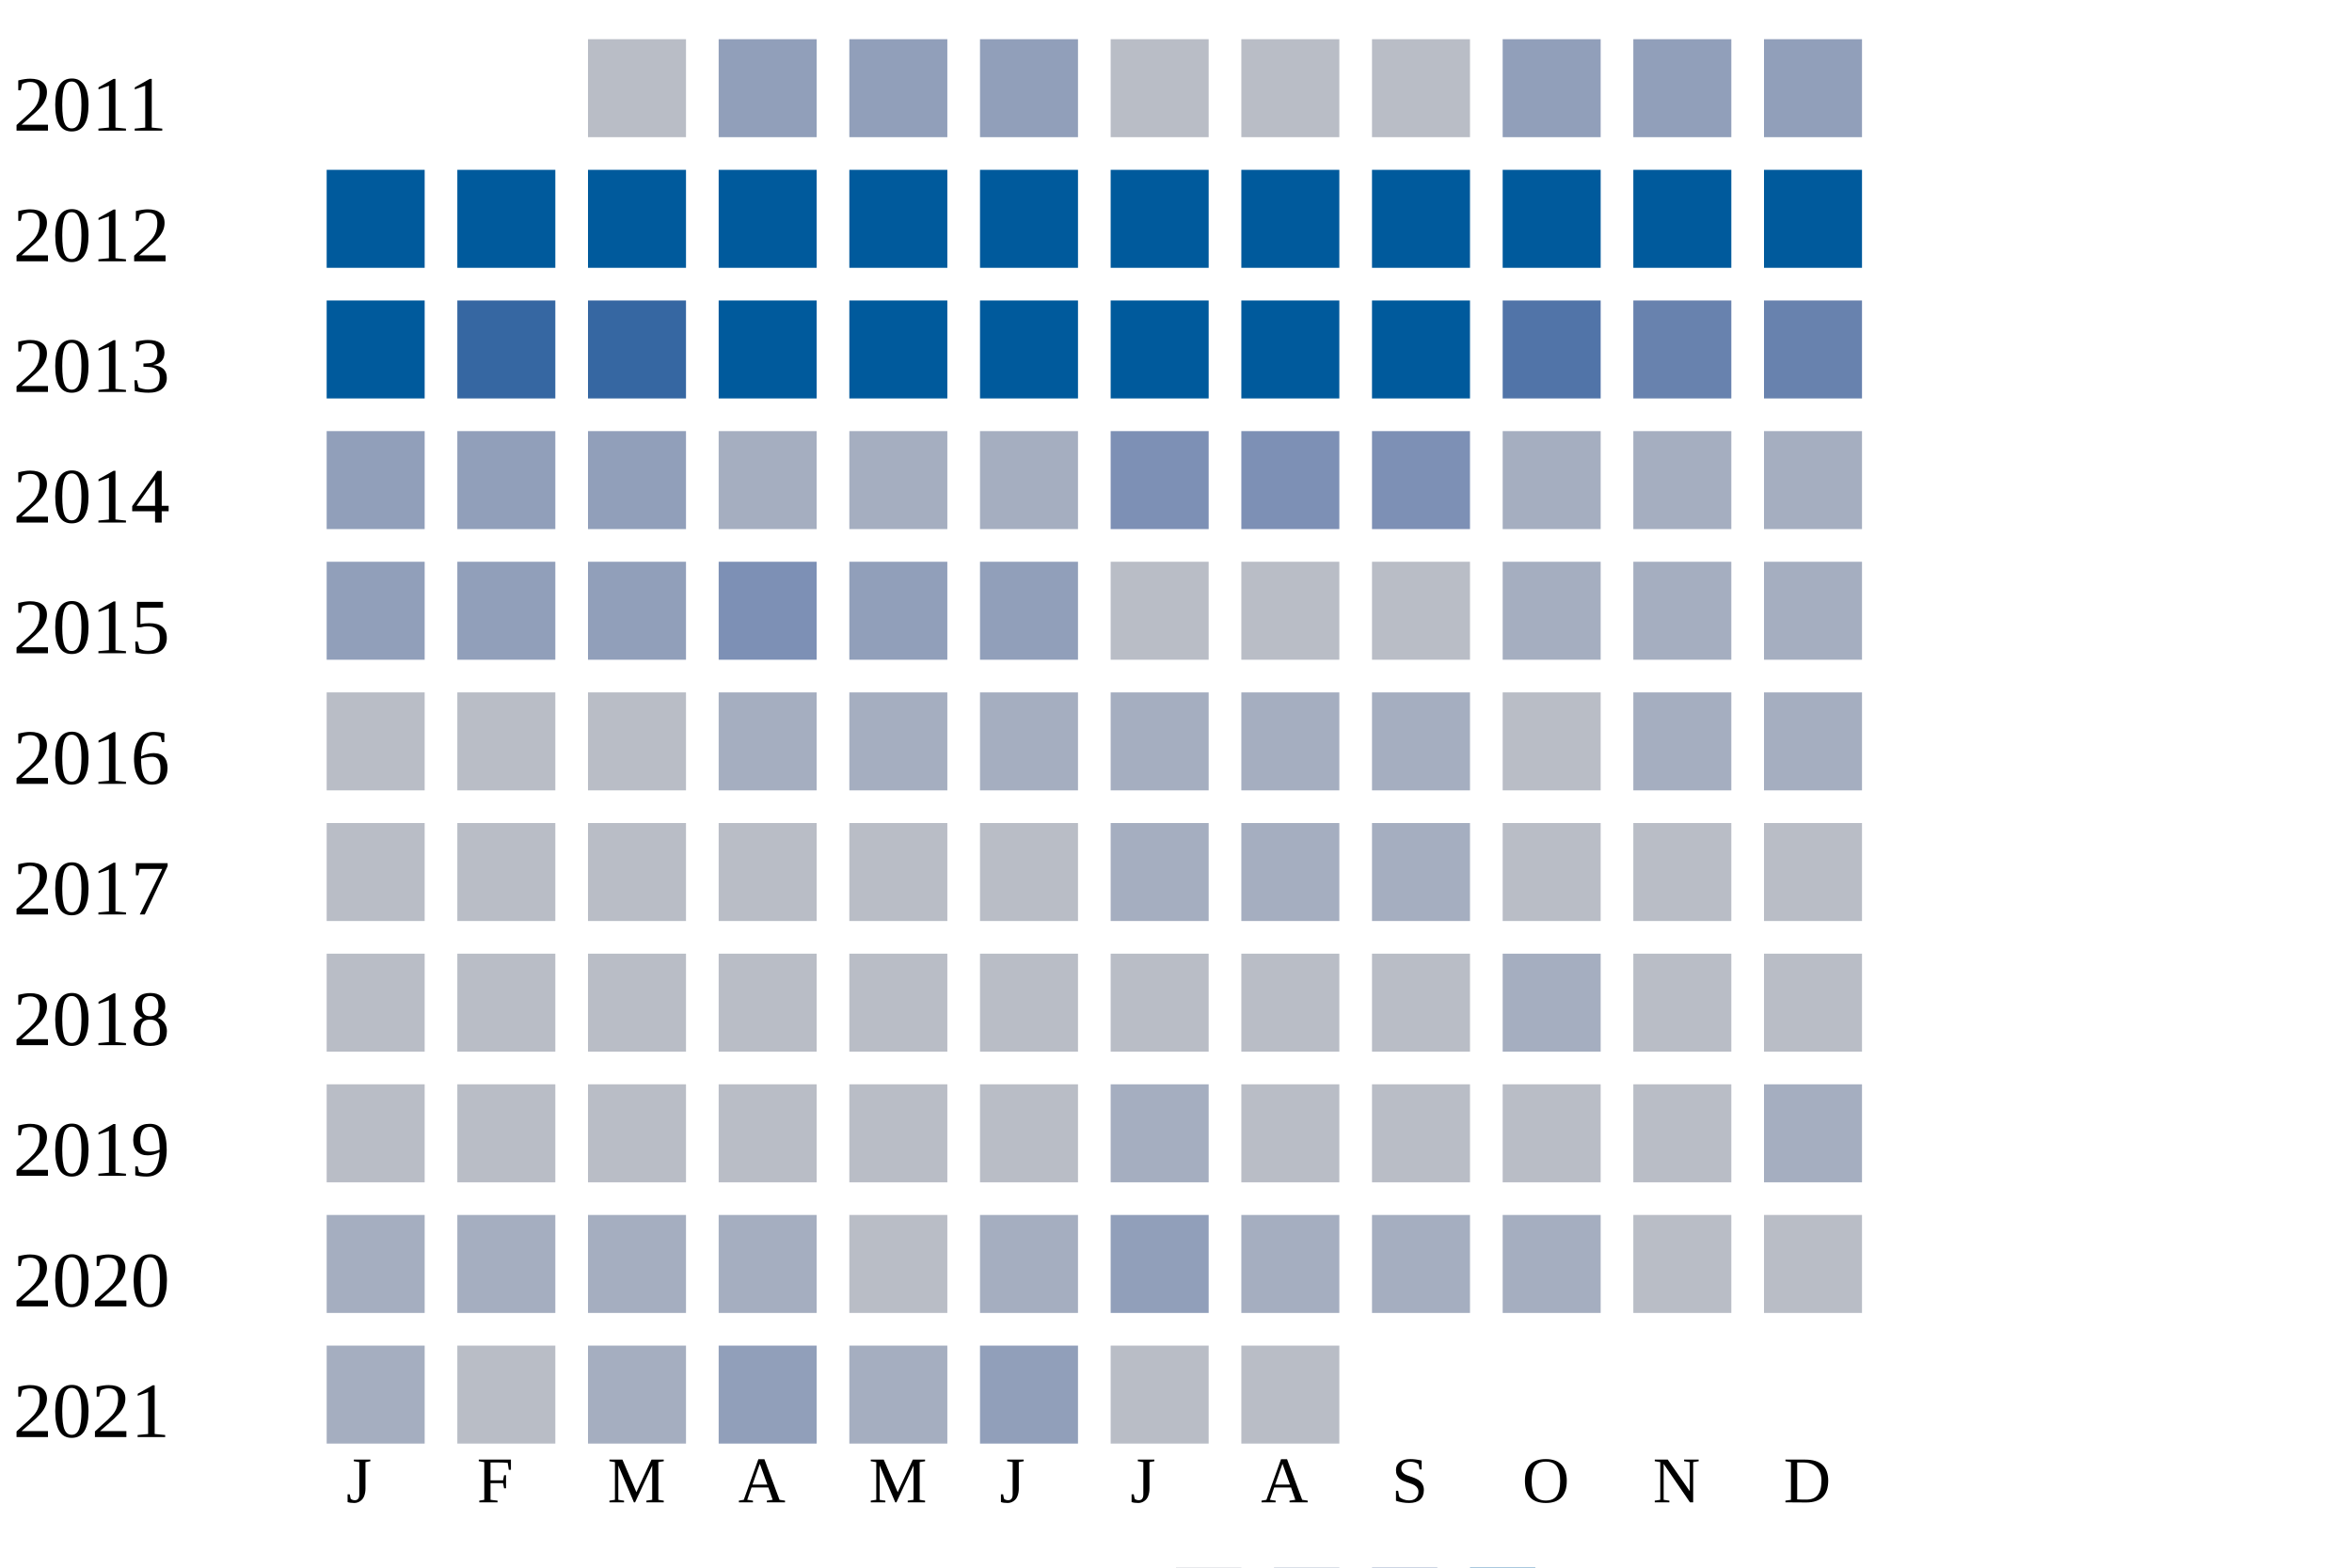
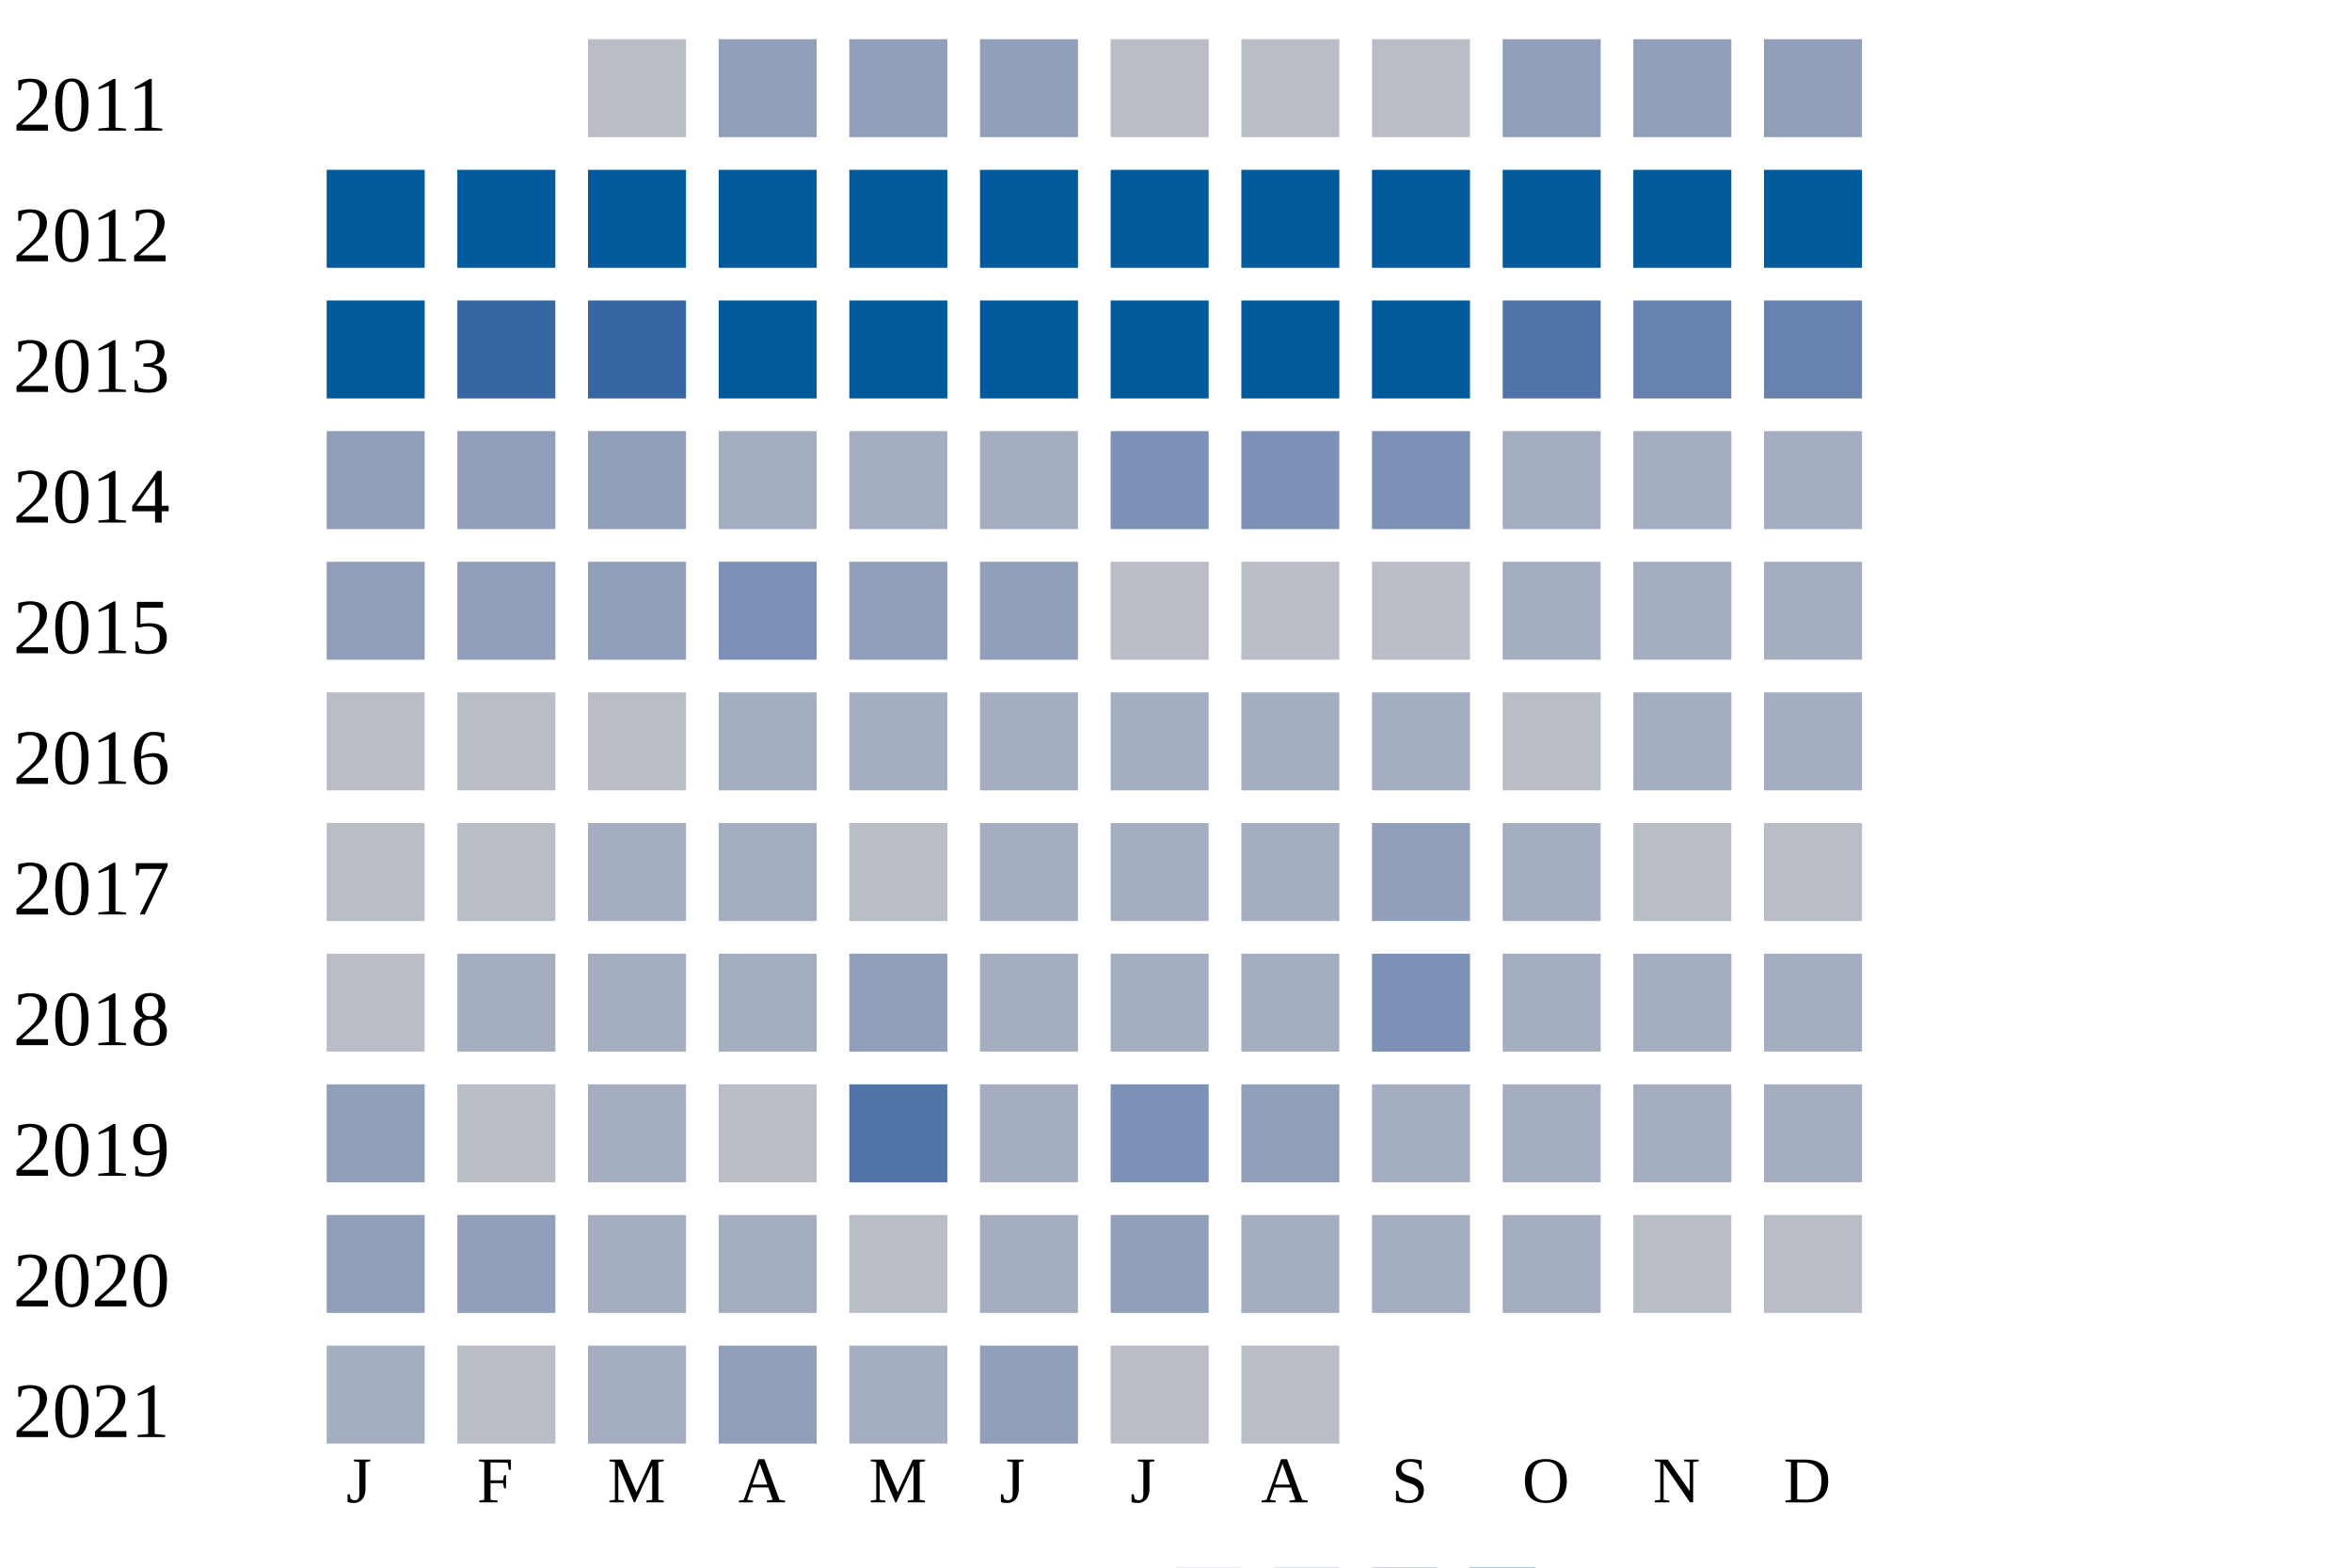
<svg xmlns="http://www.w3.org/2000/svg" width="360" height="240">
  <g transform="translate(0 0)">
    <text x="2" y="20">2011</text>
    <rect x="90" y="6" width="15" height="15" fill="#b9bdc6" />
    <rect x="110" y="6" width="15" height="15" fill="#919fba" />
    <rect x="130" y="6" width="15" height="15" fill="#919fba" />
    <rect x="150" y="6" width="15" height="15" fill="#919fba" />
    <rect x="170" y="6" width="15" height="15" fill="#b9bdc6" />
    <rect x="190" y="6" width="15" height="15" fill="#b9bdc6" />
    <rect x="210" y="6" width="15" height="15" fill="#b9bdc6" />
    <rect x="230" y="6" width="15" height="15" fill="#919fba" />
    <rect x="250" y="6" width="15" height="15" fill="#919fba" />
    <rect x="270" y="6" width="15" height="15" fill="#919fba" />
  </g>
  <g transform="translate(0 20)">
    <text x="2" y="20">2012</text>
    <rect x="50" y="6" width="15" height="15" fill="#005a9c" />
    <rect x="70" y="6" width="15" height="15" fill="#005a9c" />
    <rect x="90" y="6" width="15" height="15" fill="#005a9c" />
    <rect x="110" y="6" width="15" height="15" fill="#005a9c" />
    <rect x="130" y="6" width="15" height="15" fill="#005a9c" />
    <rect x="150" y="6" width="15" height="15" fill="#005a9c" />
    <rect x="170" y="6" width="15" height="15" fill="#005a9c" />
    <rect x="190" y="6" width="15" height="15" fill="#005a9c" />
    <rect x="210" y="6" width="15" height="15" fill="#005a9c" />
    <rect x="230" y="6" width="15" height="15" fill="#005a9c" />
    <rect x="250" y="6" width="15" height="15" fill="#005a9c" />
    <rect x="270" y="6" width="15" height="15" fill="#005a9c" />
  </g>
  <g transform="translate(0 40)">
    <text x="2" y="20">2013</text>
    <rect x="50" y="6" width="15" height="15" fill="#005a9c" />
    <rect x="70" y="6" width="15" height="15" fill="#3667a2" />
    <rect x="90" y="6" width="15" height="15" fill="#3667a2" />
    <rect x="110" y="6" width="15" height="15" fill="#005a9c" />
    <rect x="130" y="6" width="15" height="15" fill="#005a9c" />
    <rect x="150" y="6" width="15" height="15" fill="#005a9c" />
    <rect x="170" y="6" width="15" height="15" fill="#005a9c" />
    <rect x="190" y="6" width="15" height="15" fill="#005a9c" />
    <rect x="210" y="6" width="15" height="15" fill="#005a9c" />
    <rect x="230" y="6" width="15" height="15" fill="#5174a8" />
    <rect x="250" y="6" width="15" height="15" fill="#6882ae" />
    <rect x="270" y="6" width="15" height="15" fill="#6882ae" />
  </g>
  <g transform="translate(0 60)">
    <text x="2" y="20">2014</text>
    <rect x="50" y="6" width="15" height="15" fill="#919fba" />
    <rect x="70" y="6" width="15" height="15" fill="#919fba" />
    <rect x="90" y="6" width="15" height="15" fill="#919fba" />
    <rect x="110" y="6" width="15" height="15" fill="#a5aec0" />
    <rect x="130" y="6" width="15" height="15" fill="#a5aec0" />
    <rect x="150" y="6" width="15" height="15" fill="#a5aec0" />
    <rect x="170" y="6" width="15" height="15" fill="#7d90b5" />
    <rect x="190" y="6" width="15" height="15" fill="#7d90b5" />
    <rect x="210" y="6" width="15" height="15" fill="#7d90b5" />
    <rect x="230" y="6" width="15" height="15" fill="#a5aec0" />
    <rect x="250" y="6" width="15" height="15" fill="#a5aec0" />
    <rect x="270" y="6" width="15" height="15" fill="#a5aec0" />
  </g>
  <g transform="translate(0 80)">
    <text x="2" y="20">2015</text>
    <rect x="50" y="6" width="15" height="15" fill="#919fba" />
    <rect x="70" y="6" width="15" height="15" fill="#919fba" />
    <rect x="90" y="6" width="15" height="15" fill="#919fba" />
    <rect x="110" y="6" width="15" height="15" fill="#7d90b5" />
    <rect x="130" y="6" width="15" height="15" fill="#919fba" />
    <rect x="150" y="6" width="15" height="15" fill="#919fba" />
    <rect x="170" y="6" width="15" height="15" fill="#b9bdc6" />
    <rect x="190" y="6" width="15" height="15" fill="#b9bdc6" />
    <rect x="210" y="6" width="15" height="15" fill="#b9bdc6" />
    <rect x="230" y="6" width="15" height="15" fill="#a5aec0" />
    <rect x="250" y="6" width="15" height="15" fill="#a5aec0" />
    <rect x="270" y="6" width="15" height="15" fill="#a5aec0" />
  </g>
  <g transform="translate(0 100)">
    <text x="2" y="20">2016</text>
    <rect x="50" y="6" width="15" height="15" fill="#b9bdc6" />
    <rect x="70" y="6" width="15" height="15" fill="#b9bdc6" />
    <rect x="90" y="6" width="15" height="15" fill="#b9bdc6" />
    <rect x="110" y="6" width="15" height="15" fill="#a5aec0" />
    <rect x="130" y="6" width="15" height="15" fill="#a5aec0" />
    <rect x="150" y="6" width="15" height="15" fill="#a5aec0" />
    <rect x="170" y="6" width="15" height="15" fill="#a5aec0" />
    <rect x="190" y="6" width="15" height="15" fill="#a5aec0" />
    <rect x="210" y="6" width="15" height="15" fill="#a5aec0" />
    <rect x="230" y="6" width="15" height="15" fill="#b9bdc6" />
    <rect x="250" y="6" width="15" height="15" fill="#a5aec0" />
    <rect x="270" y="6" width="15" height="15" fill="#a5aec0" />
  </g>
  <g transform="translate(0 120)">
    <text x="2" y="20">2017</text>
    <rect x="50" y="6" width="15" height="15" fill="#b9bdc6" />
    <rect x="70" y="6" width="15" height="15" fill="#b9bdc6" />
-     <rect x="90" y="6" width="15" height="15" fill="#b9bdc6" />
-     <rect x="110" y="6" width="15" height="15" fill="#b9bdc6" />
+     <rect x="90" y="6" width="15" height="15" fill="#a5aec0" />
+     <rect x="110" y="6" width="15" height="15" fill="#a5aec0" />
    <rect x="130" y="6" width="15" height="15" fill="#b9bdc6" />
-     <rect x="150" y="6" width="15" height="15" fill="#b9bdc6" />
+     <rect x="150" y="6" width="15" height="15" fill="#a5aec0" />
    <rect x="170" y="6" width="15" height="15" fill="#a5aec0" />
    <rect x="190" y="6" width="15" height="15" fill="#a5aec0" />
-     <rect x="210" y="6" width="15" height="15" fill="#a5aec0" />
-     <rect x="230" y="6" width="15" height="15" fill="#b9bdc6" />
+     <rect x="210" y="6" width="15" height="15" fill="#919fba" />
+     <rect x="230" y="6" width="15" height="15" fill="#a5aec0" />
    <rect x="250" y="6" width="15" height="15" fill="#b9bdc6" />
    <rect x="270" y="6" width="15" height="15" fill="#b9bdc6" />
  </g>
  <g transform="translate(0 140)">
    <text x="2" y="20">2018</text>
    <rect x="50" y="6" width="15" height="15" fill="#b9bdc6" />
-     <rect x="70" y="6" width="15" height="15" fill="#b9bdc6" />
-     <rect x="90" y="6" width="15" height="15" fill="#b9bdc6" />
-     <rect x="110" y="6" width="15" height="15" fill="#b9bdc6" />
-     <rect x="130" y="6" width="15" height="15" fill="#b9bdc6" />
-     <rect x="150" y="6" width="15" height="15" fill="#b9bdc6" />
-     <rect x="170" y="6" width="15" height="15" fill="#b9bdc6" />
-     <rect x="190" y="6" width="15" height="15" fill="#b9bdc6" />
-     <rect x="210" y="6" width="15" height="15" fill="#b9bdc6" />
+     <rect x="70" y="6" width="15" height="15" fill="#a5aec0" />
+     <rect x="90" y="6" width="15" height="15" fill="#a5aec0" />
+     <rect x="110" y="6" width="15" height="15" fill="#a5aec0" />
+     <rect x="130" y="6" width="15" height="15" fill="#919fba" />
+     <rect x="150" y="6" width="15" height="15" fill="#a5aec0" />
+     <rect x="170" y="6" width="15" height="15" fill="#a5aec0" />
+     <rect x="190" y="6" width="15" height="15" fill="#a5aec0" />
+     <rect x="210" y="6" width="15" height="15" fill="#7d90b5" />
    <rect x="230" y="6" width="15" height="15" fill="#a5aec0" />
-     <rect x="250" y="6" width="15" height="15" fill="#b9bdc6" />
-     <rect x="270" y="6" width="15" height="15" fill="#b9bdc6" />
+     <rect x="250" y="6" width="15" height="15" fill="#a5aec0" />
+     <rect x="270" y="6" width="15" height="15" fill="#a5aec0" />
  </g>
  <g transform="translate(0 160)">
    <text x="2" y="20">2019</text>
-     <rect x="50" y="6" width="15" height="15" fill="#b9bdc6" />
+     <rect x="50" y="6" width="15" height="15" fill="#919fba" />
    <rect x="70" y="6" width="15" height="15" fill="#b9bdc6" />
-     <rect x="90" y="6" width="15" height="15" fill="#b9bdc6" />
+     <rect x="90" y="6" width="15" height="15" fill="#a5aec0" />
    <rect x="110" y="6" width="15" height="15" fill="#b9bdc6" />
-     <rect x="130" y="6" width="15" height="15" fill="#b9bdc6" />
-     <rect x="150" y="6" width="15" height="15" fill="#b9bdc6" />
-     <rect x="170" y="6" width="15" height="15" fill="#a5aec0" />
-     <rect x="190" y="6" width="15" height="15" fill="#b9bdc6" />
-     <rect x="210" y="6" width="15" height="15" fill="#b9bdc6" />
-     <rect x="230" y="6" width="15" height="15" fill="#b9bdc6" />
-     <rect x="250" y="6" width="15" height="15" fill="#b9bdc6" />
+     <rect x="130" y="6" width="15" height="15" fill="#5174a8" />
+     <rect x="150" y="6" width="15" height="15" fill="#a5aec0" />
+     <rect x="170" y="6" width="15" height="15" fill="#7d90b5" />
+     <rect x="190" y="6" width="15" height="15" fill="#919fba" />
+     <rect x="210" y="6" width="15" height="15" fill="#a5aec0" />
+     <rect x="230" y="6" width="15" height="15" fill="#a5aec0" />
+     <rect x="250" y="6" width="15" height="15" fill="#a5aec0" />
    <rect x="270" y="6" width="15" height="15" fill="#a5aec0" />
  </g>
  <g transform="translate(0 180)">
    <text x="2" y="20">2020</text>
-     <rect x="50" y="6" width="15" height="15" fill="#a5aec0" />
-     <rect x="70" y="6" width="15" height="15" fill="#a5aec0" />
+     <rect x="50" y="6" width="15" height="15" fill="#919fba" />
+     <rect x="70" y="6" width="15" height="15" fill="#919fba" />
    <rect x="90" y="6" width="15" height="15" fill="#a5aec0" />
    <rect x="110" y="6" width="15" height="15" fill="#a5aec0" />
    <rect x="130" y="6" width="15" height="15" fill="#b9bdc6" />
    <rect x="150" y="6" width="15" height="15" fill="#a5aec0" />
    <rect x="170" y="6" width="15" height="15" fill="#919fba" />
    <rect x="190" y="6" width="15" height="15" fill="#a5aec0" />
    <rect x="210" y="6" width="15" height="15" fill="#a5aec0" />
    <rect x="230" y="6" width="15" height="15" fill="#a5aec0" />
    <rect x="250" y="6" width="15" height="15" fill="#b9bdc6" />
    <rect x="270" y="6" width="15" height="15" fill="#b9bdc6" />
  </g>
  <g transform="translate(0 200)">
    <text x="2" y="20">2021</text>
    <rect x="50" y="6" width="15" height="15" fill="#a5aec0" />
    <rect x="70" y="6" width="15" height="15" fill="#b9bdc6" />
    <rect x="90" y="6" width="15" height="15" fill="#a5aec0" />
    <rect x="110" y="6" width="15" height="15" fill="#919fba" />
    <rect x="130" y="6" width="15" height="15" fill="#a5aec0" />
    <rect x="150" y="6" width="15" height="15" fill="#919fba" />
    <rect x="170" y="6" width="15" height="15" fill="#b9bdc6" />
    <rect x="190" y="6" width="15" height="15" fill="#b9bdc6" />
  </g>
  <text style="font-size: 10px; text-align: center" x="53" y="230">J</text>
  <text style="font-size: 10px; text-align: center" x="73" y="230">F</text>
  <text style="font-size: 10px; text-align: center" x="93" y="230">M</text>
  <text style="font-size: 10px; text-align: center" x="113" y="230">A</text>
  <text style="font-size: 10px; text-align: center" x="133" y="230">M</text>
  <text style="font-size: 10px; text-align: center" x="153" y="230">J</text>
  <text style="font-size: 10px; text-align: center" x="173" y="230">J</text>
  <text style="font-size: 10px; text-align: center" x="193" y="230">A</text>
  <text style="font-size: 10px; text-align: center" x="213" y="230">S</text>
  <text style="font-size: 10px; text-align: center" x="233" y="230">O</text>
  <text style="font-size: 10px; text-align: center" x="253" y="230">N</text>
  <text style="font-size: 10px; text-align: center" x="273" y="230">D</text>
  <text style="font-size: 10px;" x="155" y="249">Less</text>
  <rect fill="#b9bdc6" width="10" height="10" x="180" y="240" />
  <rect fill="#919fba" width="10" height="10" x="195" y="240" />
  <rect fill="#6882ae" width="10" height="10" x="210" y="240" />
  <rect fill="#005a9c" width="10" height="10" x="225" y="240" />
  <text x="240" y="249" style="font-size: 10px;">More</text>
</svg>
